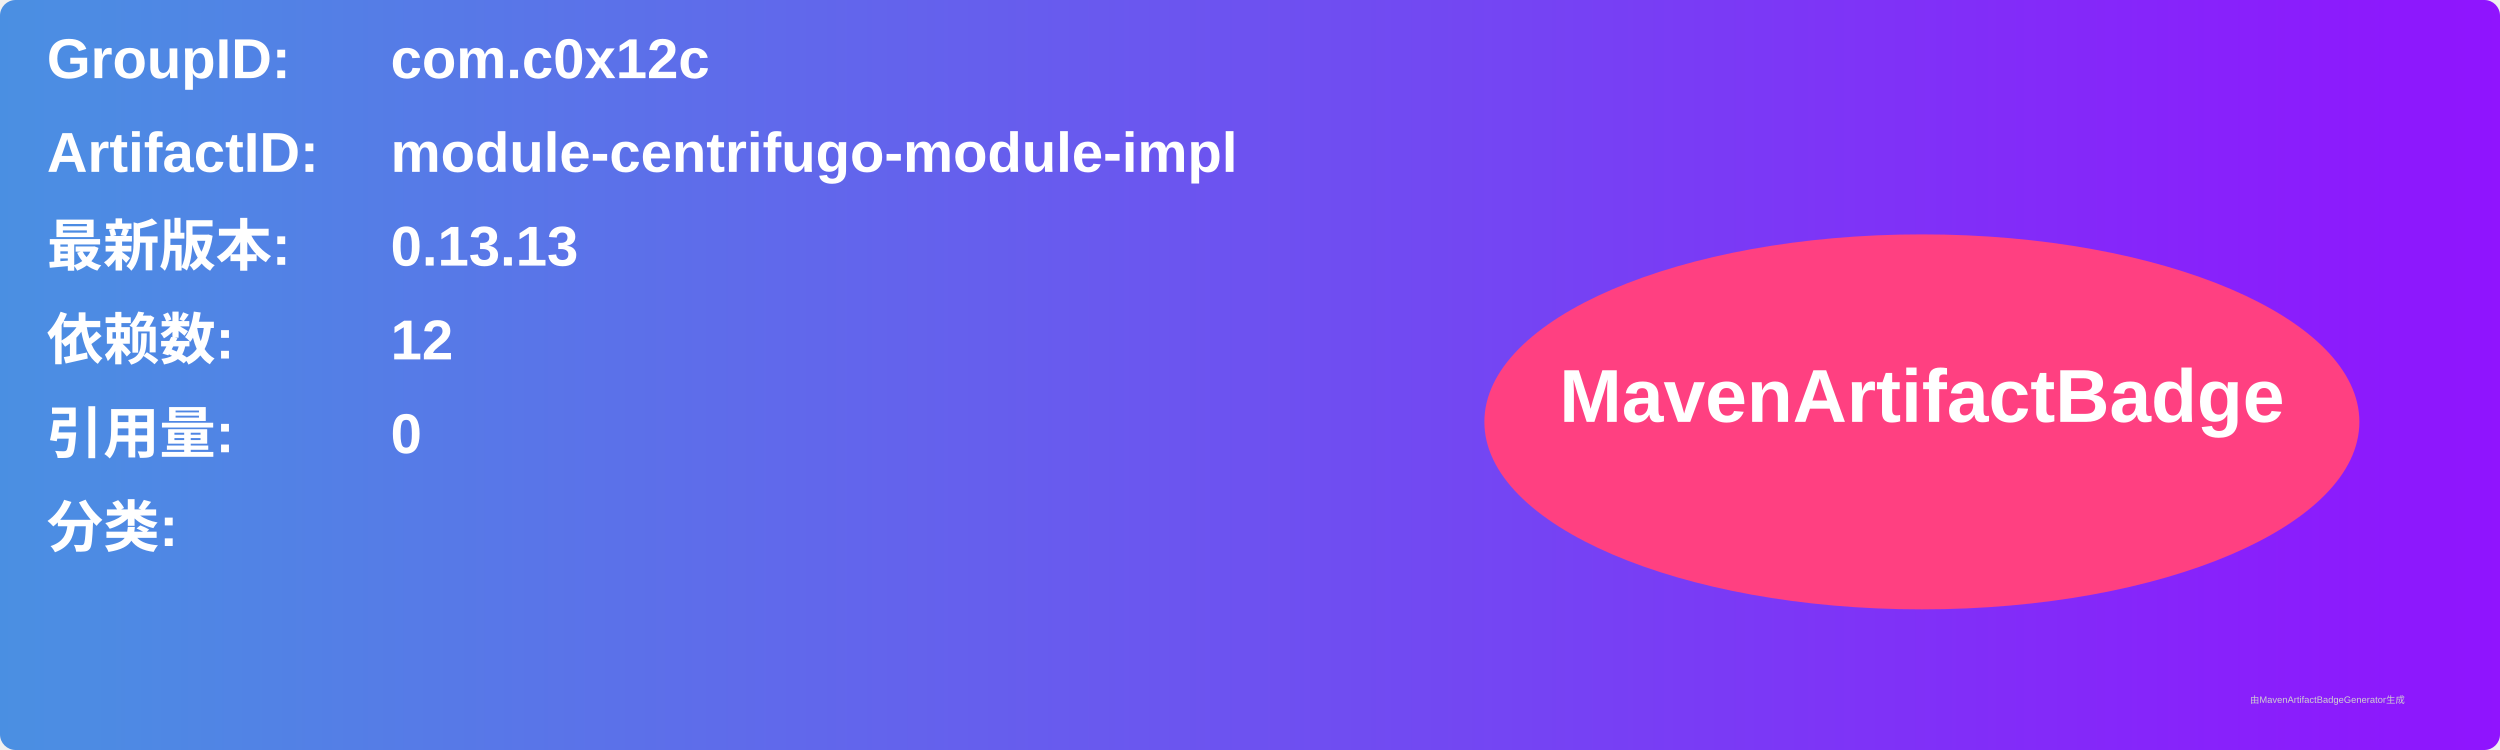
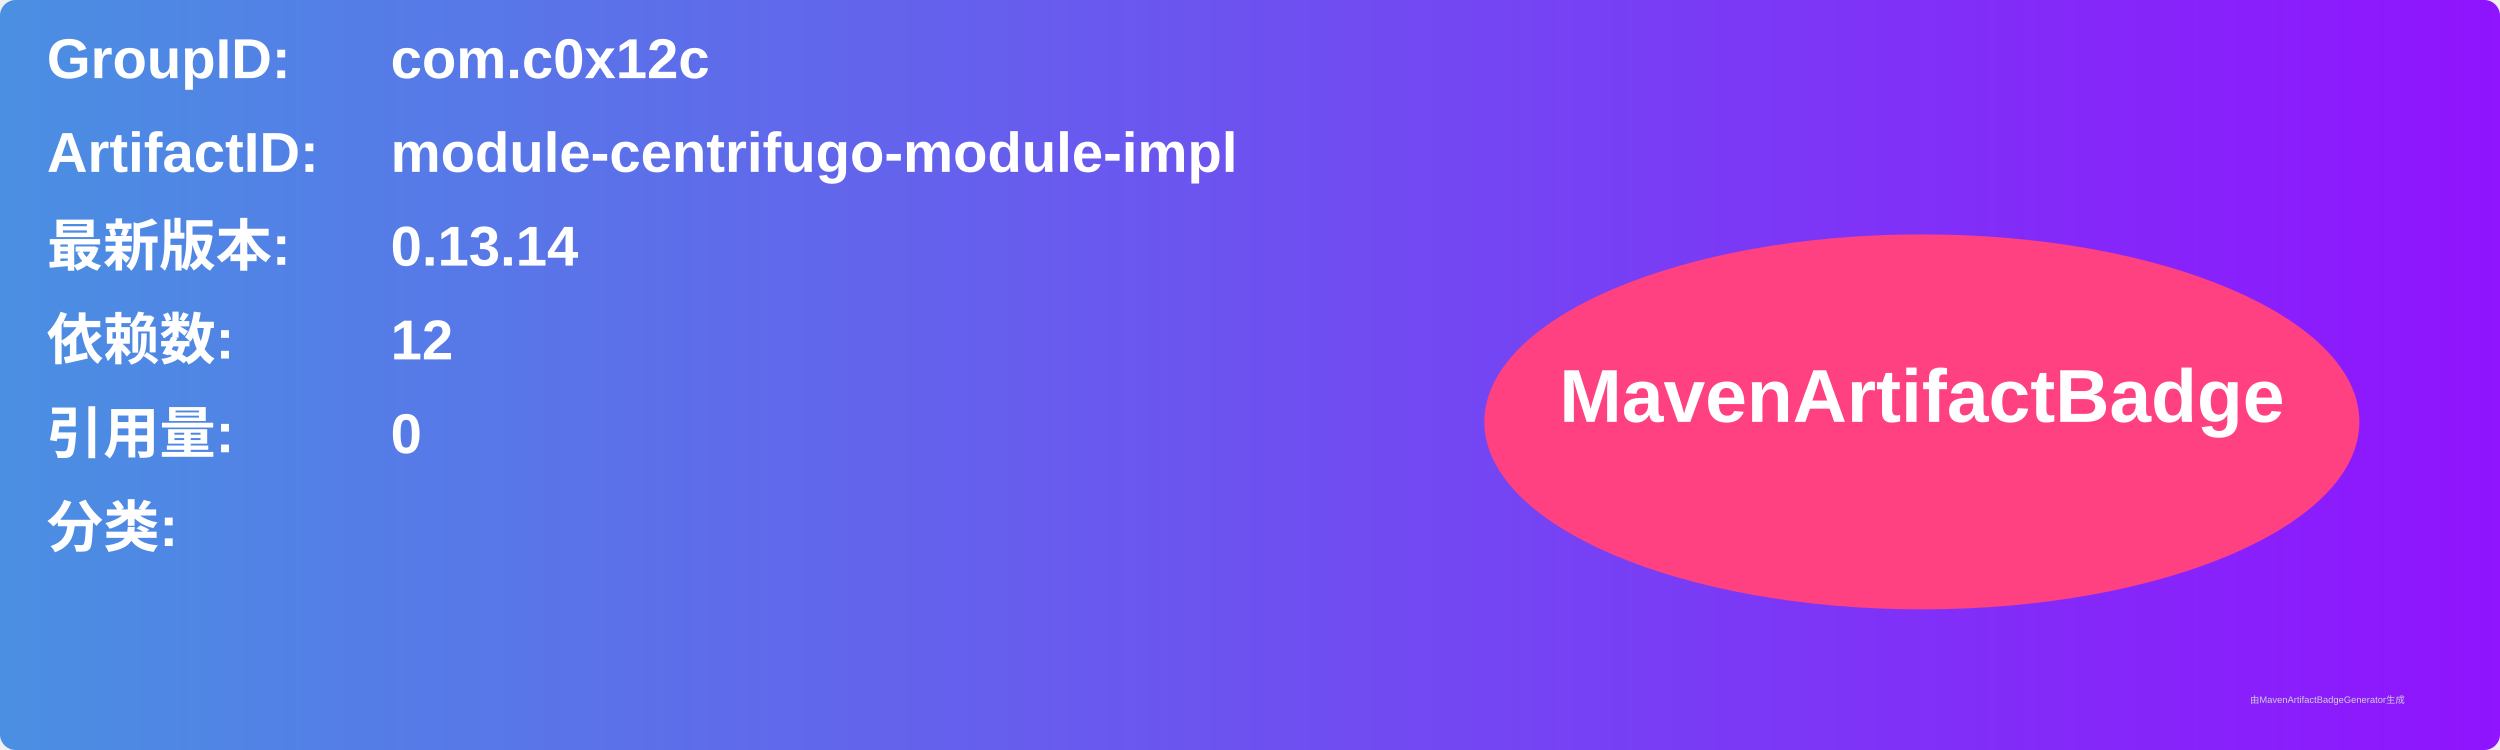
<svg xmlns="http://www.w3.org/2000/svg" width="800" height="240" viewBox="0 0 800 240">
  <linearGradient id="grad" x1="0%" y1="0%" x2="100%" y2="0%">
    <stop offset="0%" stop-color="#4a90e2" />
    <stop offset="100%" stop-color="#9013fe" />
  </linearGradient>
  <rect width="100%" height="100%" rx="5" ry="5" fill="url(#grad)" />
  <g transform="translate(15, 15)">
    <text x="0" y="10" font-family="Arial" font-size="18" fill="white" font-weight="bold" width="260">GroupID:</text>
    <text x="110" y="10" font-family="Arial" font-size="18" fill="white" font-weight="bold" width="460">com.c0x12c</text>
    <text x="0" y="40" font-family="Arial" font-size="18" fill="white" font-weight="bold" width="260">ArtifactID:</text>
    <text x="110" y="40" font-family="Arial" font-size="18" fill="white" font-weight="bold" width="460">module-centrifugo-module-impl</text>
    <text x="0" y="70" font-family="Arial" font-size="18" fill="white" font-weight="bold">最新版本:</text>
    <text x="110" y="70" font-family="Arial" font-size="18" fill="white" font-weight="bold">
-       <tspan font-weight="bold">0.13.13</tspan>
+       <tspan font-weight="bold">0.13.14</tspan>
    </text>
    <text x="0" y="100" font-family="Arial" font-size="18" fill="white" font-weight="bold">依赖数: </text>
    <text x="110" y="100" font-family="Arial" font-size="18" fill="white">
      <tspan font-weight="bold">12</tspan>
    </text>
    <text x="0" y="130" font-family="Arial" font-size="18" fill="white" font-weight="bold">引用量: </text>
    <text x="110" y="130" font-family="Arial" font-size="18" fill="white">
      <tspan font-weight="bold">0</tspan>
    </text>
    <text x="0" y="160" font-family="Arial" font-size="18" fill="white" font-weight="bold">分类:</text>
    <text x="10" y="190" font-family="Arial" font-size="10" fill="white">
      <tspan font-weight="bold" />
    </text>
    <ellipse cx="600" cy="120" rx="140" ry="60" fill="#ff4081" />
    <text x="600" y="120" text-anchor="middle" font-family="Arial" font-size="24" fill="white" font-weight="bold">MavenArtifactBadge</text>
  </g>
  <text x="720" y="225" font-family="Arial" font-size="3" fill="#d0d0d0">由MavenArtifactBadgeGenerator生成</text>
</svg>
